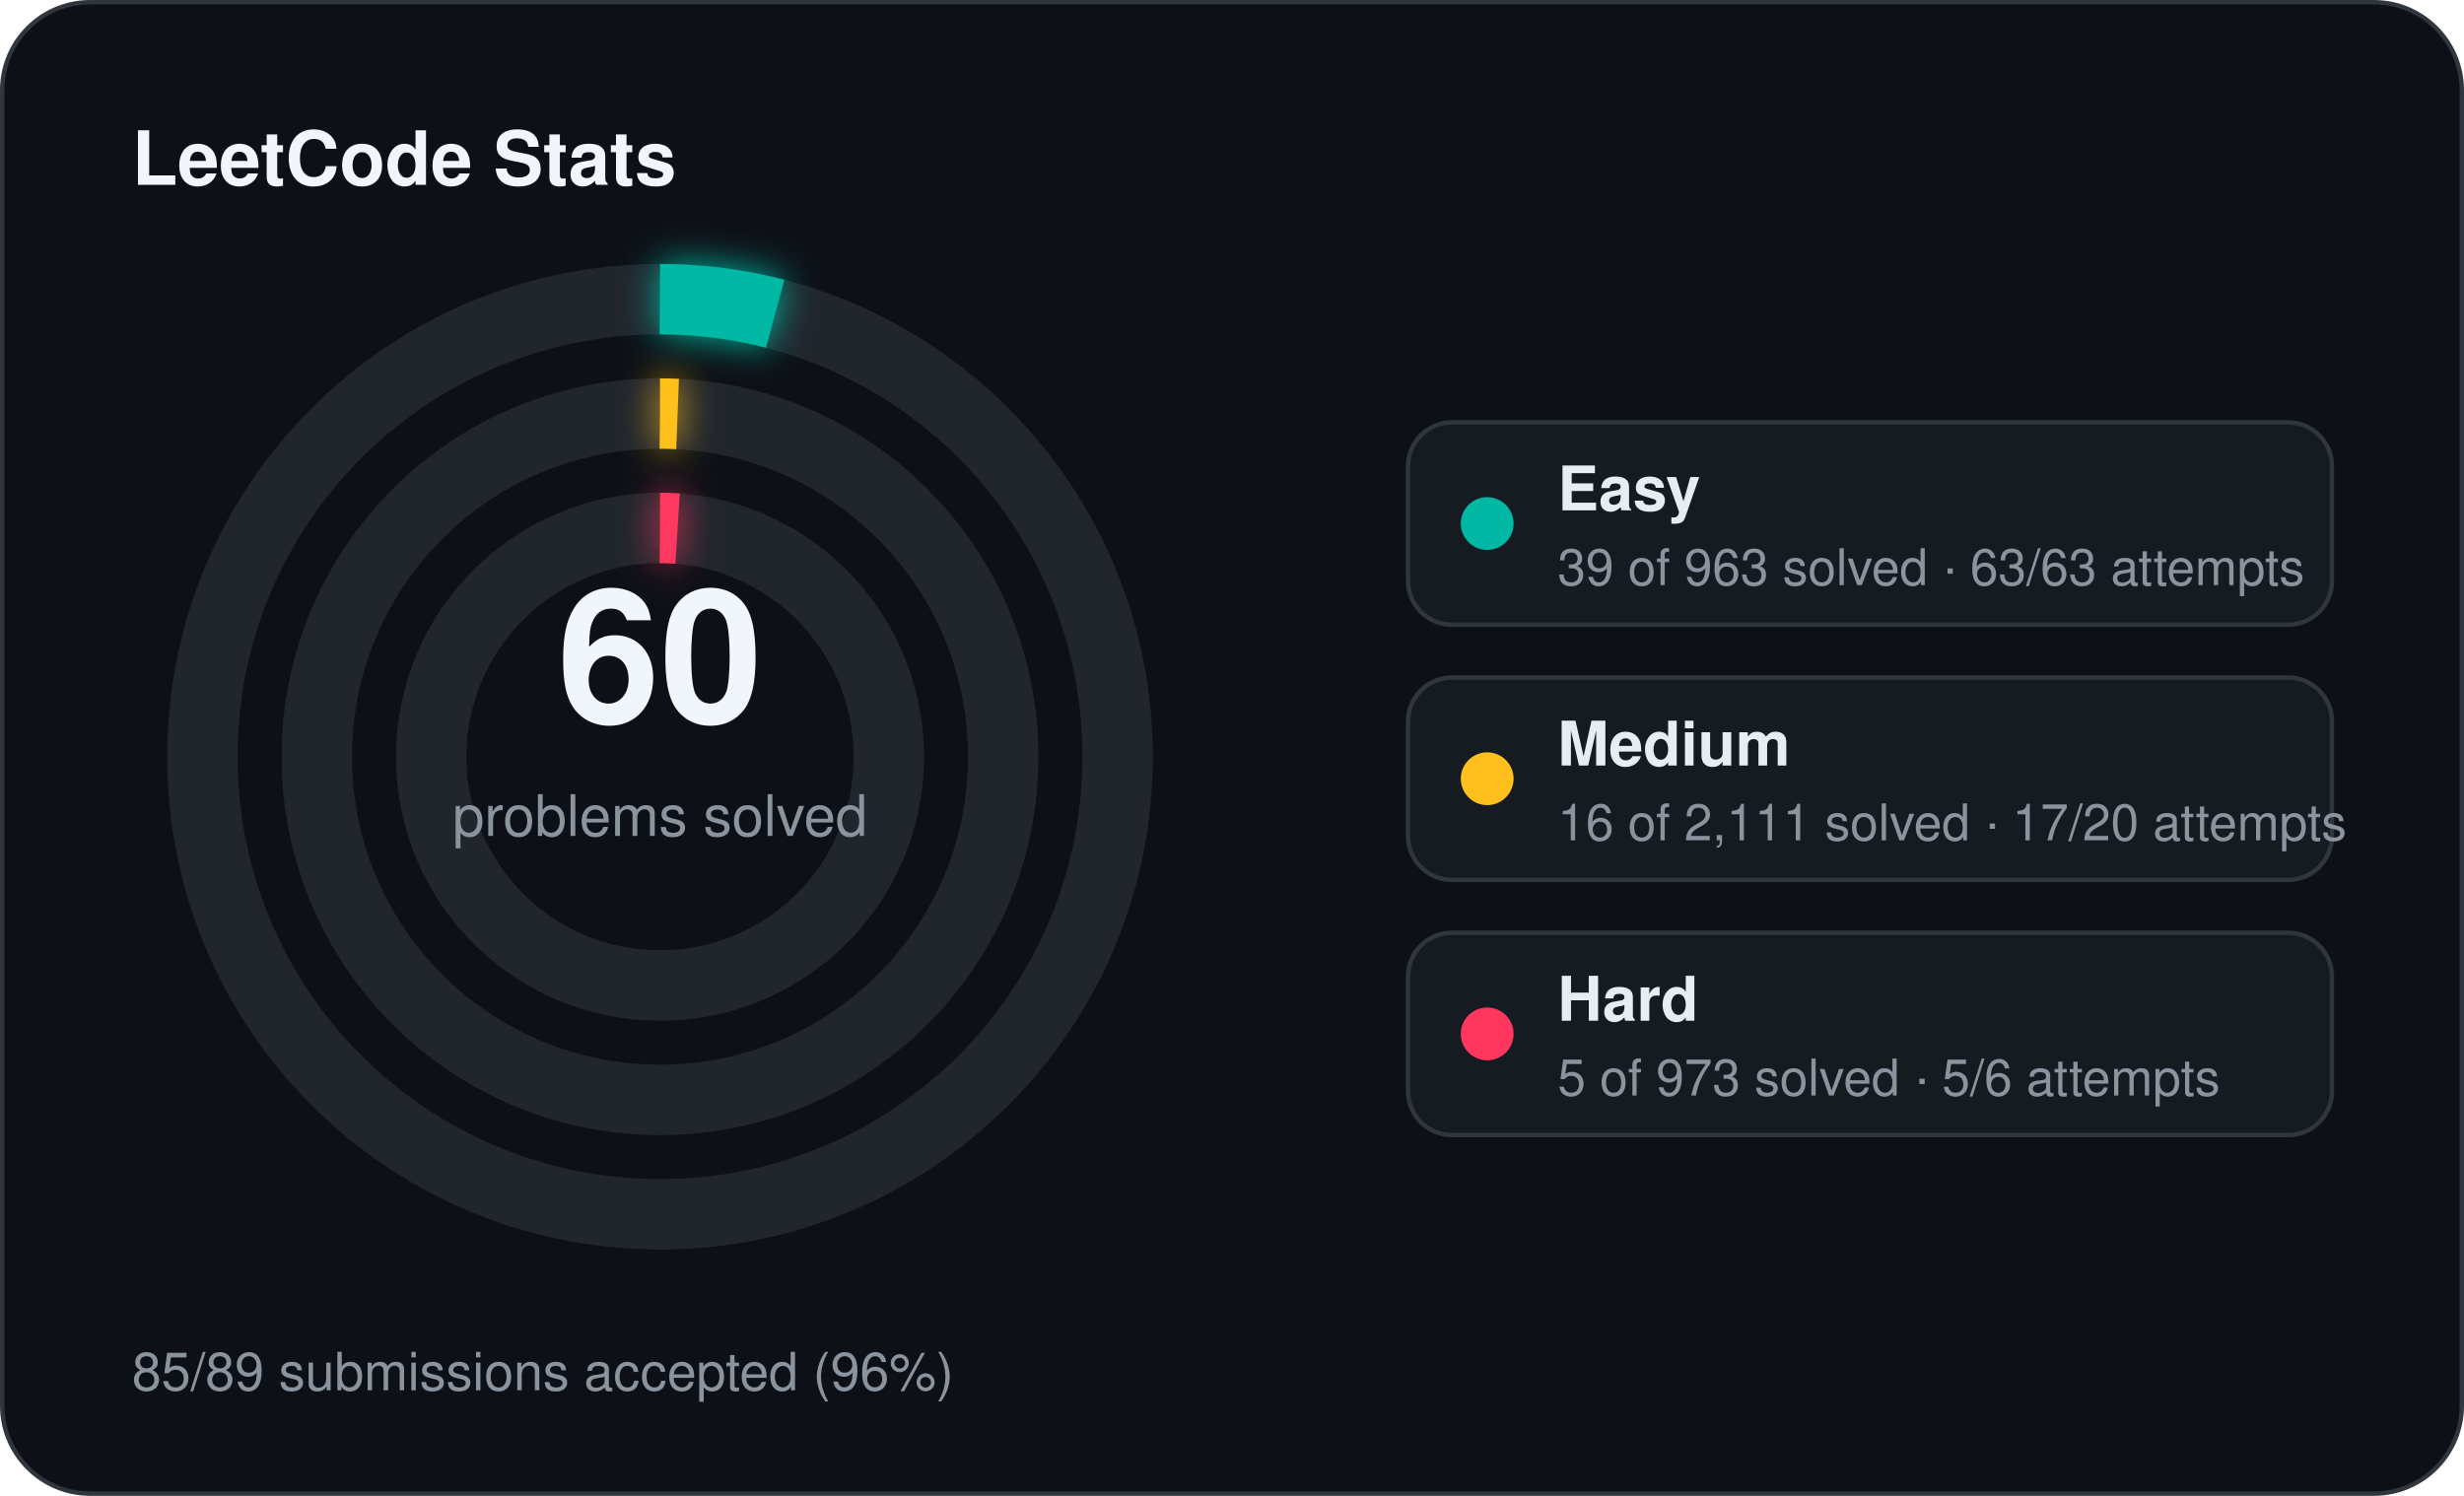
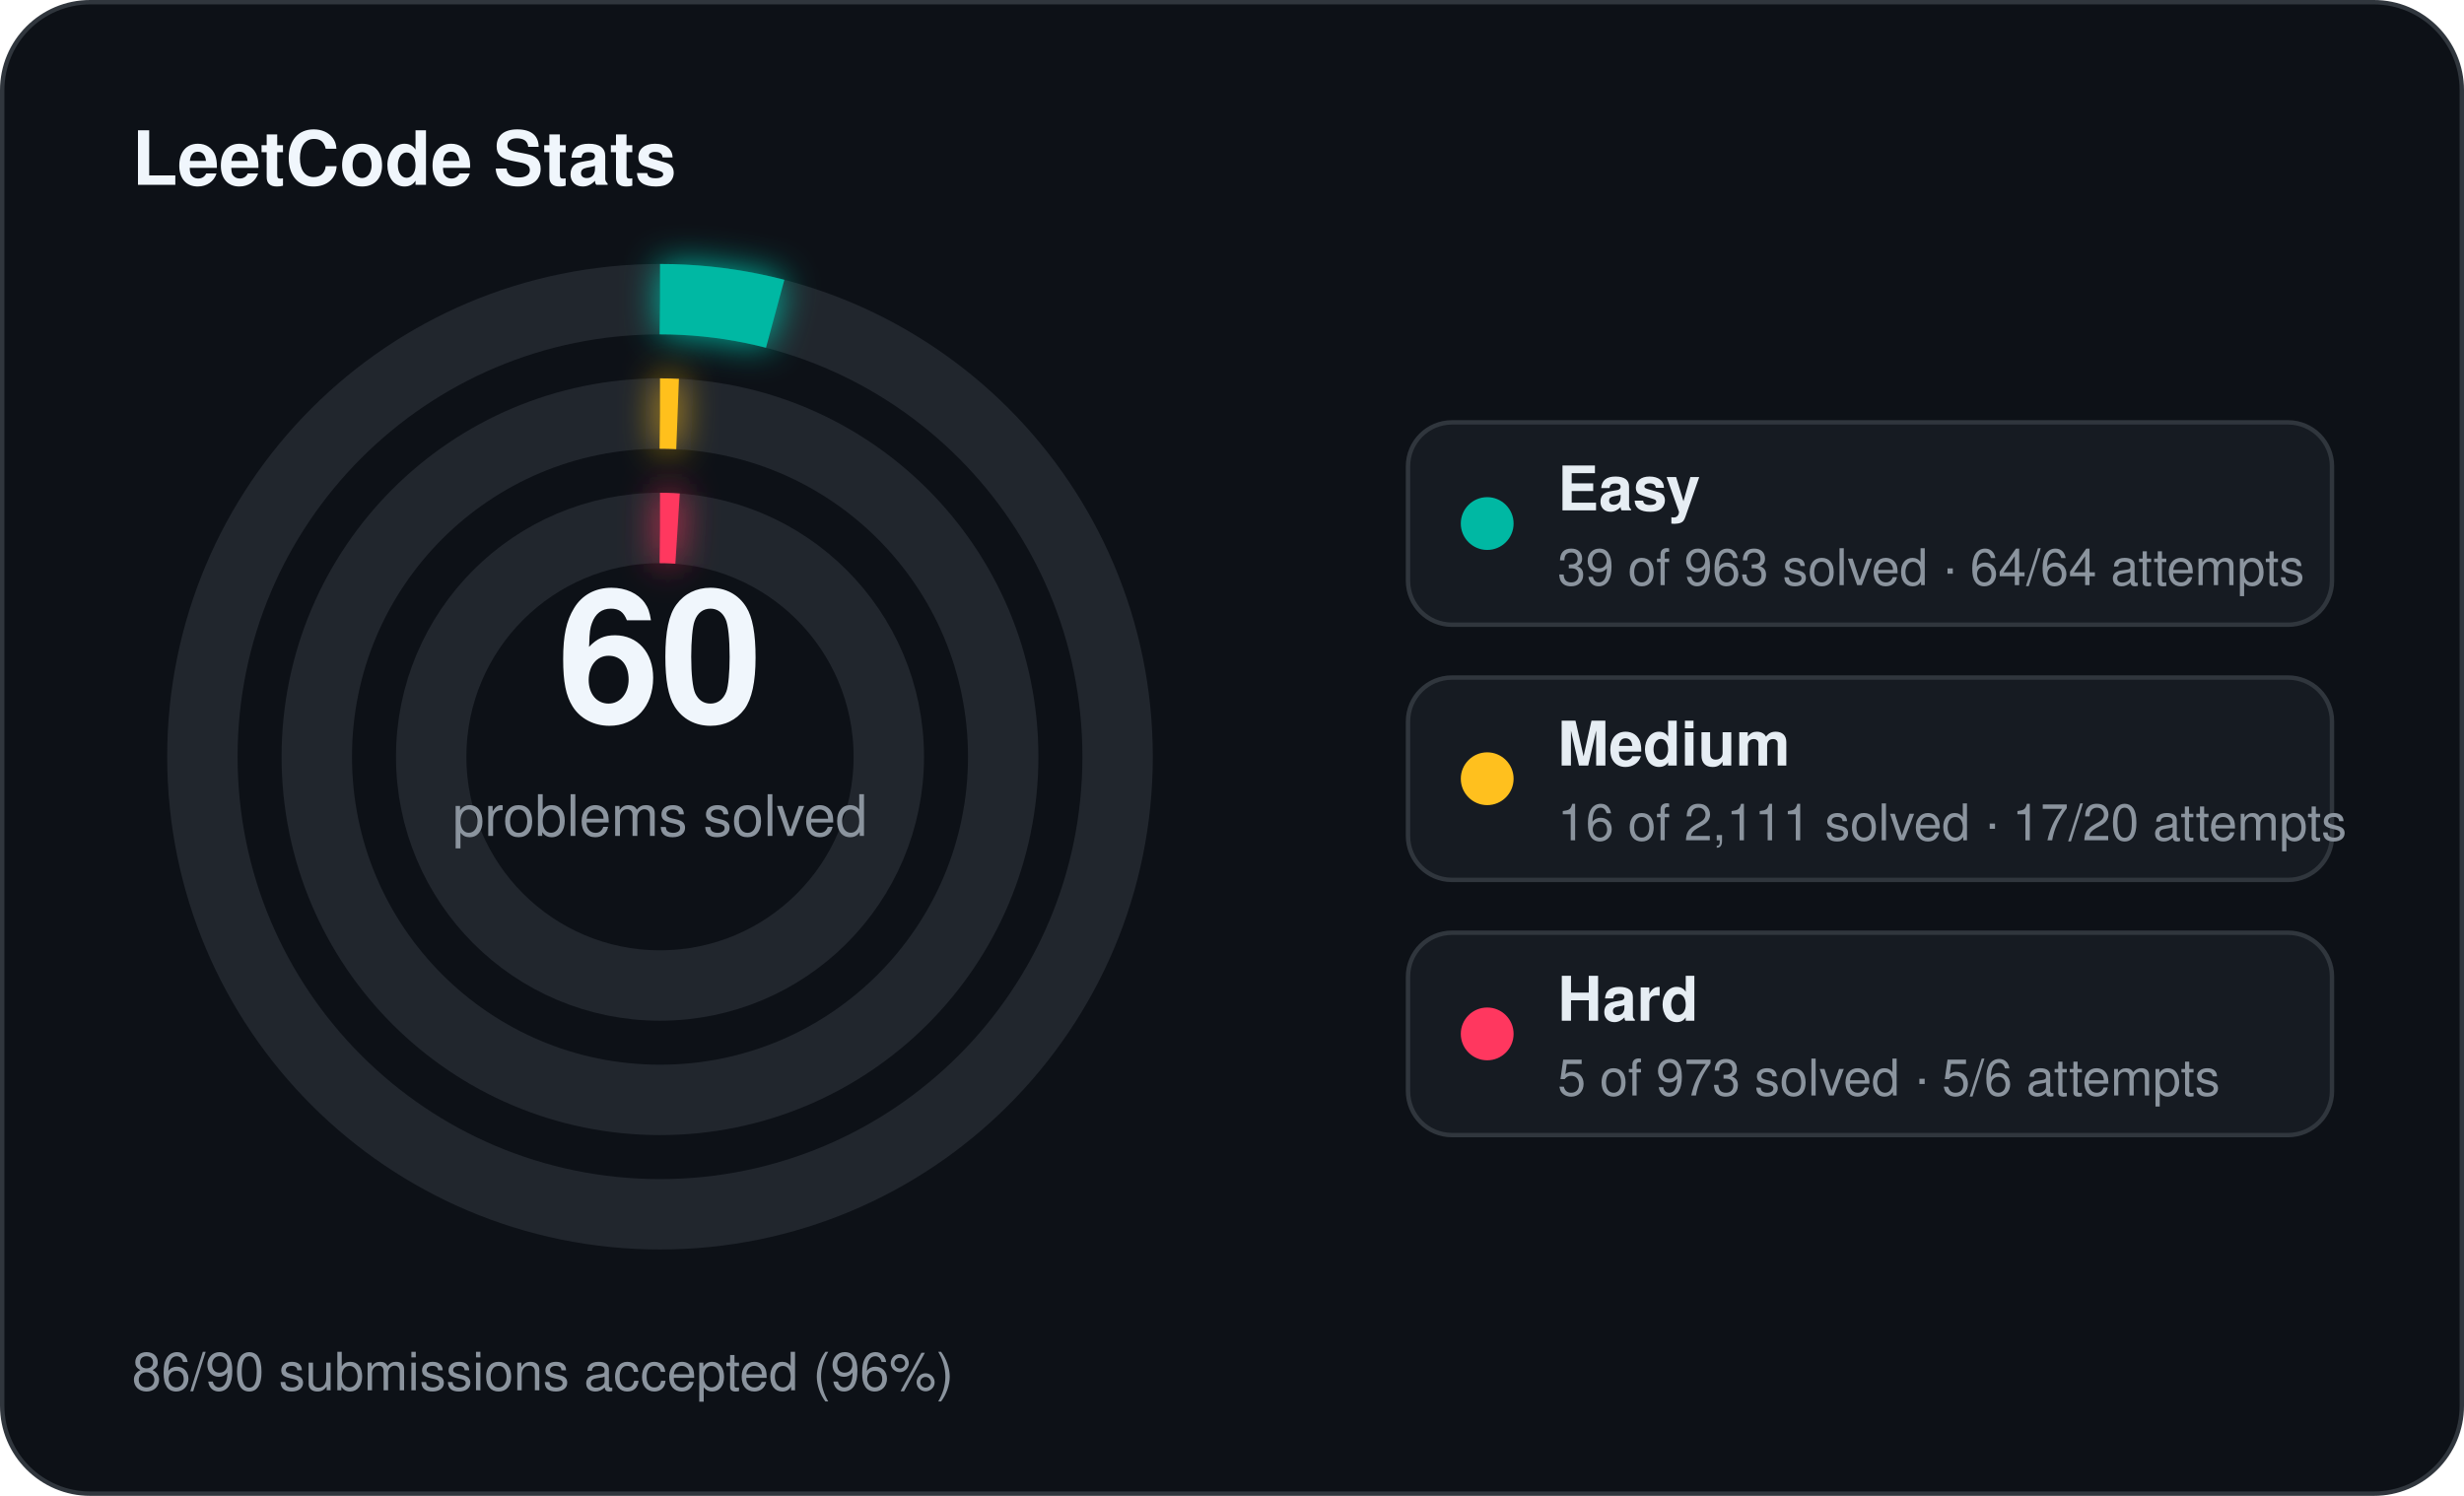
<svg xmlns="http://www.w3.org/2000/svg" width="560" height="340" viewBox="0 0 560 340">
  <defs>
    <filter id="stats-glow" x="-60%" y="-60%" width="220%" height="220%">
      <feGaussianBlur stdDeviation="4" result="blur" />
      <feMerge>
        <feMergeNode in="blur" />
        <feMergeNode in="SourceGraphic" />
      </feMerge>
    </filter>
  </defs>
  <rect x="0.5" y="0.5" width="559" height="339" rx="20" fill="#0d1117" stroke="#30363d" stroke-width="1" />
  <text x="30" y="42" fill="#f0f6fc" font-family="Segoe UI, Helvetica, Arial, sans-serif" font-size="17" font-weight="700">LeetCode Stats</text>
  <circle cx="150" cy="172" r="104" fill="none" stroke="#21262d" stroke-width="16" />
  <circle cx="150" cy="172" r="104" fill="none" stroke="#00b8a3" stroke-width="16" stroke-linecap="butt" stroke-dasharray="26.46 653.45" transform="rotate(-90 150 172)" filter="url(#stats-glow)" />
  <circle cx="150" cy="172" r="78" fill="none" stroke="#21262d" stroke-width="16" />
  <circle cx="150" cy="172" r="78" fill="none" stroke="#ffc01e" stroke-width="16" stroke-linecap="butt" stroke-dasharray="4.00 490.09" transform="rotate(-90 150 172)" filter="url(#stats-glow)" />
  <circle cx="150" cy="172" r="52" fill="none" stroke="#21262d" stroke-width="16" />
  <circle cx="150" cy="172" r="52" fill="none" stroke="#ff375f" stroke-width="16" stroke-linecap="butt" stroke-dasharray="4.00 326.73" transform="rotate(-90 150 172)" filter="url(#stats-glow)" />
  <text x="150" y="164" text-anchor="middle" fill="#f0f6fc" font-family="Segoe UI, Helvetica, Arial, sans-serif" font-size="42" font-weight="700">60</text>
  <text x="150" y="190" text-anchor="middle" fill="#8b949e" font-family="Segoe UI, Helvetica, Arial, sans-serif" font-size="13">problems solved</text>
  <rect x="320" y="96" width="210" height="46" rx="10" fill="#161b22" stroke="#30363d" stroke-width="1" />
  <circle cx="338" cy="119" r="6" fill="#00b8a3" />
  <text x="354" y="116" fill="#e6edf3" font-family="Segoe UI, Helvetica, Arial, sans-serif" font-size="14" font-weight="600">Easy</text>
-   <text x="354" y="133" fill="#8b949e" font-family="Segoe UI, Helvetica, Arial, sans-serif" font-size="11.5">39 of 963 solved · 63/63 attempts</text>
+   <text x="354" y="133" fill="#8b949e" font-family="Segoe UI, Helvetica, Arial, sans-serif" font-size="11.5">39 of 963 solved · 64/64 attempts</text>
  <rect x="320" y="154" width="210" height="46" rx="10" fill="#161b22" stroke="#30363d" stroke-width="1" />
  <circle cx="338" cy="177" r="6" fill="#ffc01e" />
  <text x="354" y="174" fill="#e6edf3" font-family="Segoe UI, Helvetica, Arial, sans-serif" font-size="14" font-weight="600">Medium</text>
  <text x="354" y="191" fill="#8b949e" font-family="Segoe UI, Helvetica, Arial, sans-serif" font-size="11.5">16 of 2,111 solved · 17/20 attempts</text>
  <rect x="320" y="212" width="210" height="46" rx="10" fill="#161b22" stroke="#30363d" stroke-width="1" />
  <circle cx="338" cy="235" r="6" fill="#ff375f" />
  <text x="354" y="232" fill="#e6edf3" font-family="Segoe UI, Helvetica, Arial, sans-serif" font-size="14" font-weight="600">Hard</text>
  <text x="354" y="249" fill="#8b949e" font-family="Segoe UI, Helvetica, Arial, sans-serif" font-size="11.5">5 of 973 solved · 5/6 attempts</text>
-   <text x="30" y="316" fill="#8b949e" font-family="Segoe UI, Helvetica, Arial, sans-serif" font-size="12">85/89 submissions accepted (96%)</text>
+   <text x="30" y="316" fill="#8b949e" font-family="Segoe UI, Helvetica, Arial, sans-serif" font-size="12">86/90 submissions accepted (96%)</text>
</svg>
